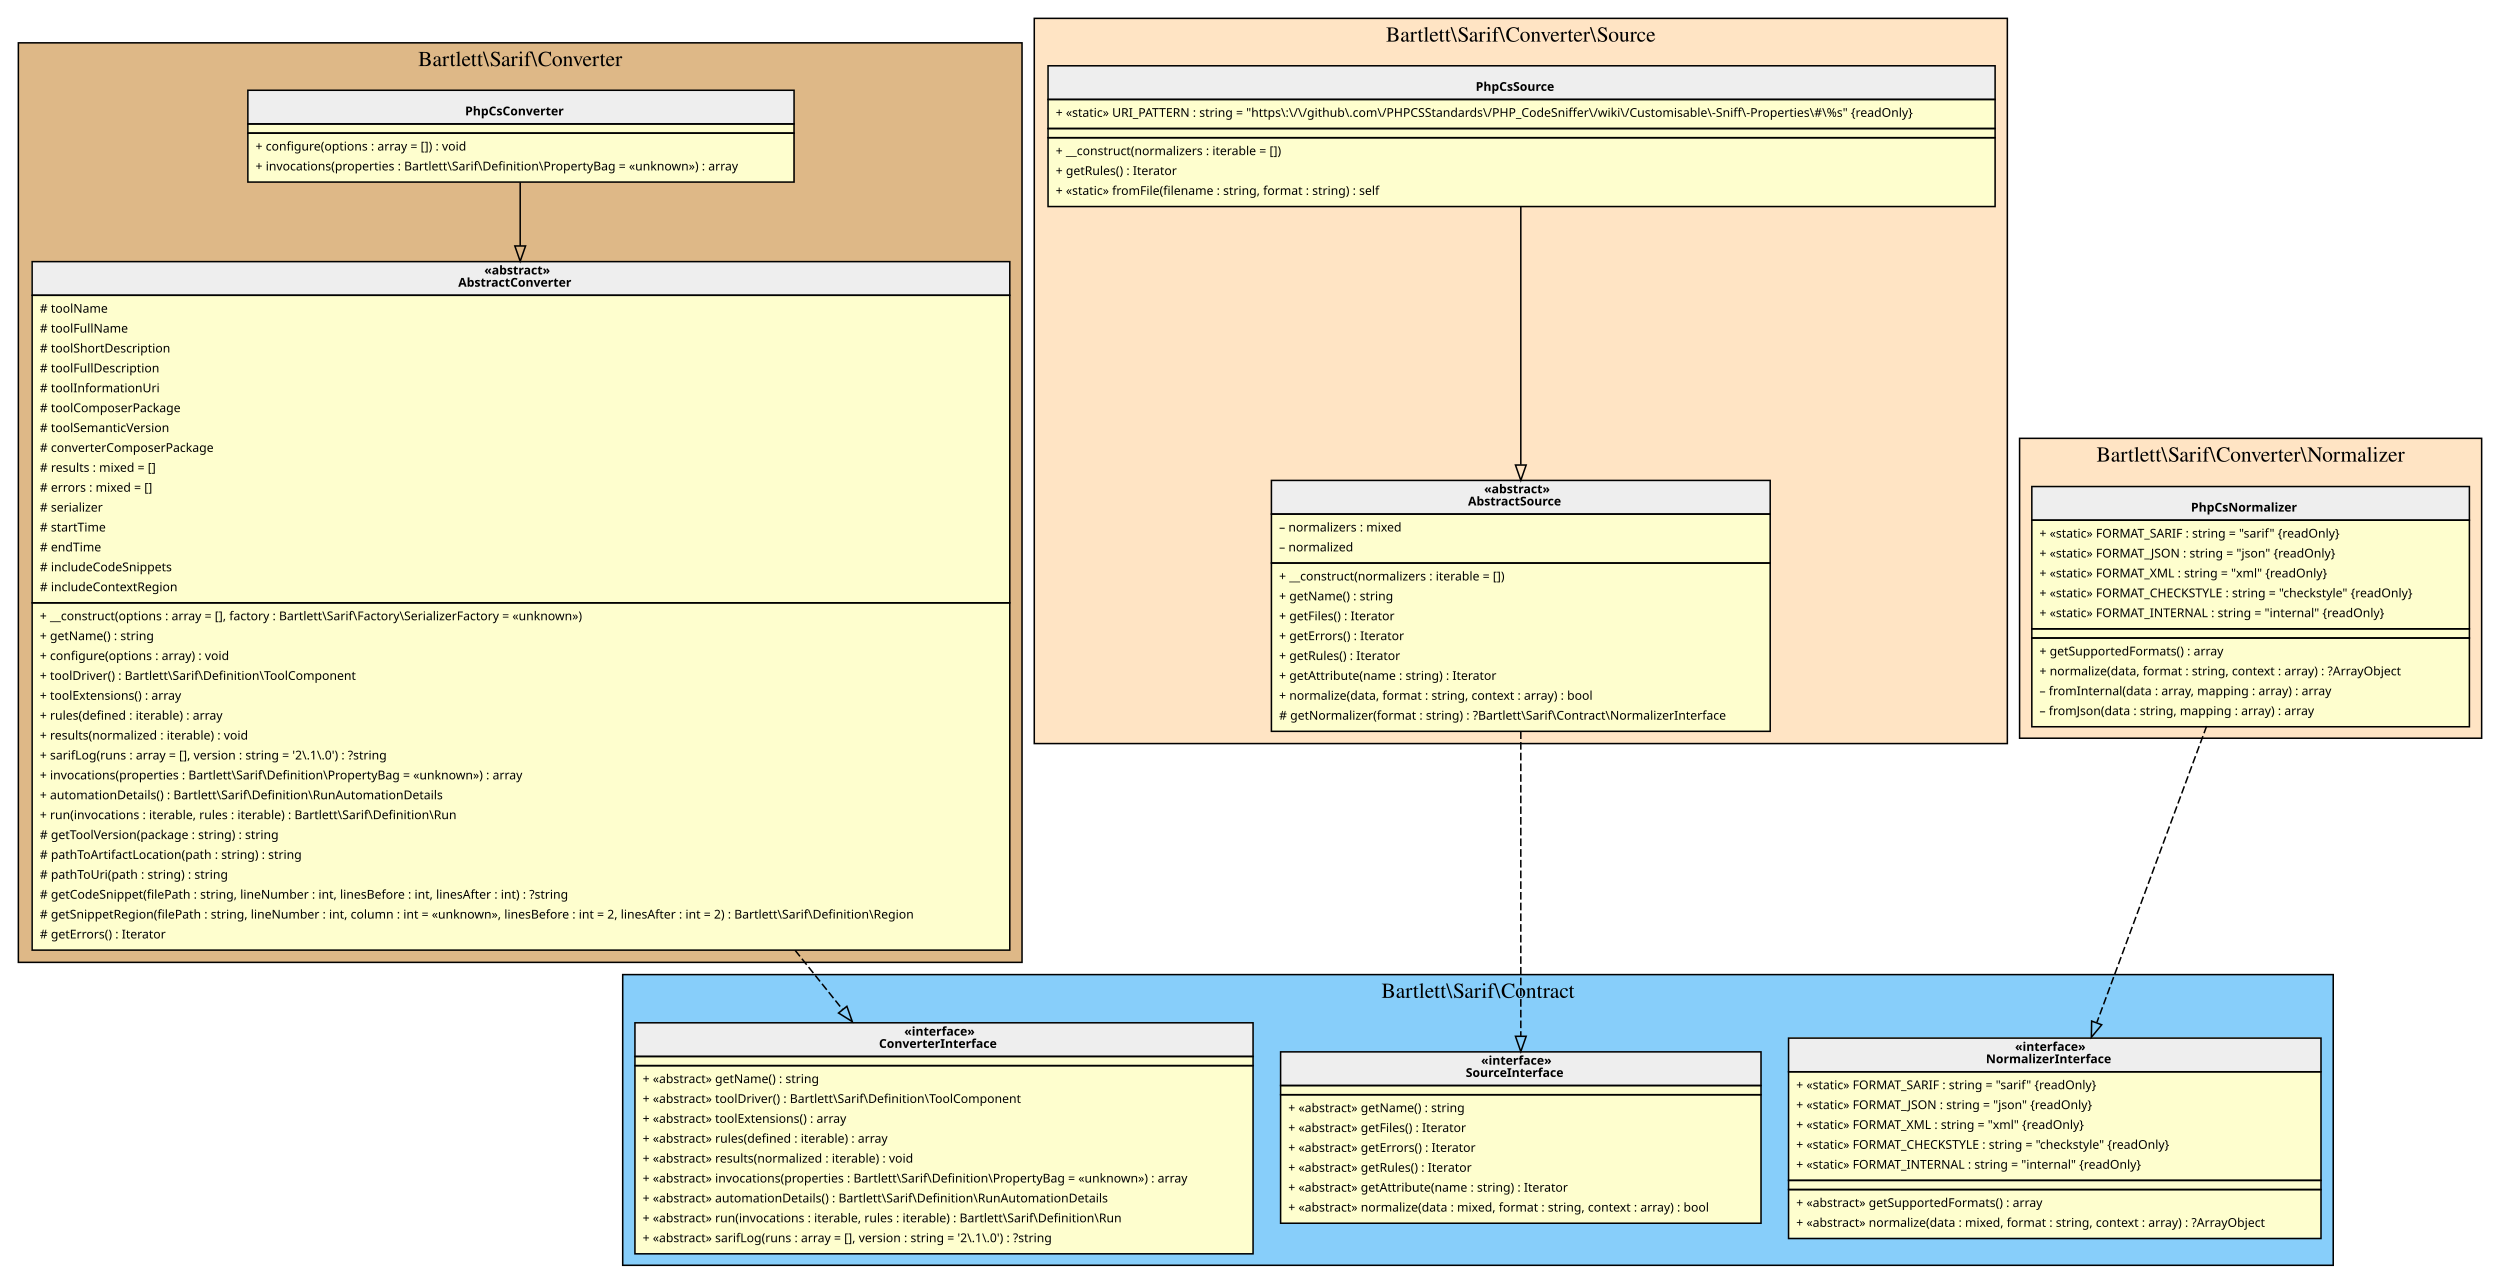
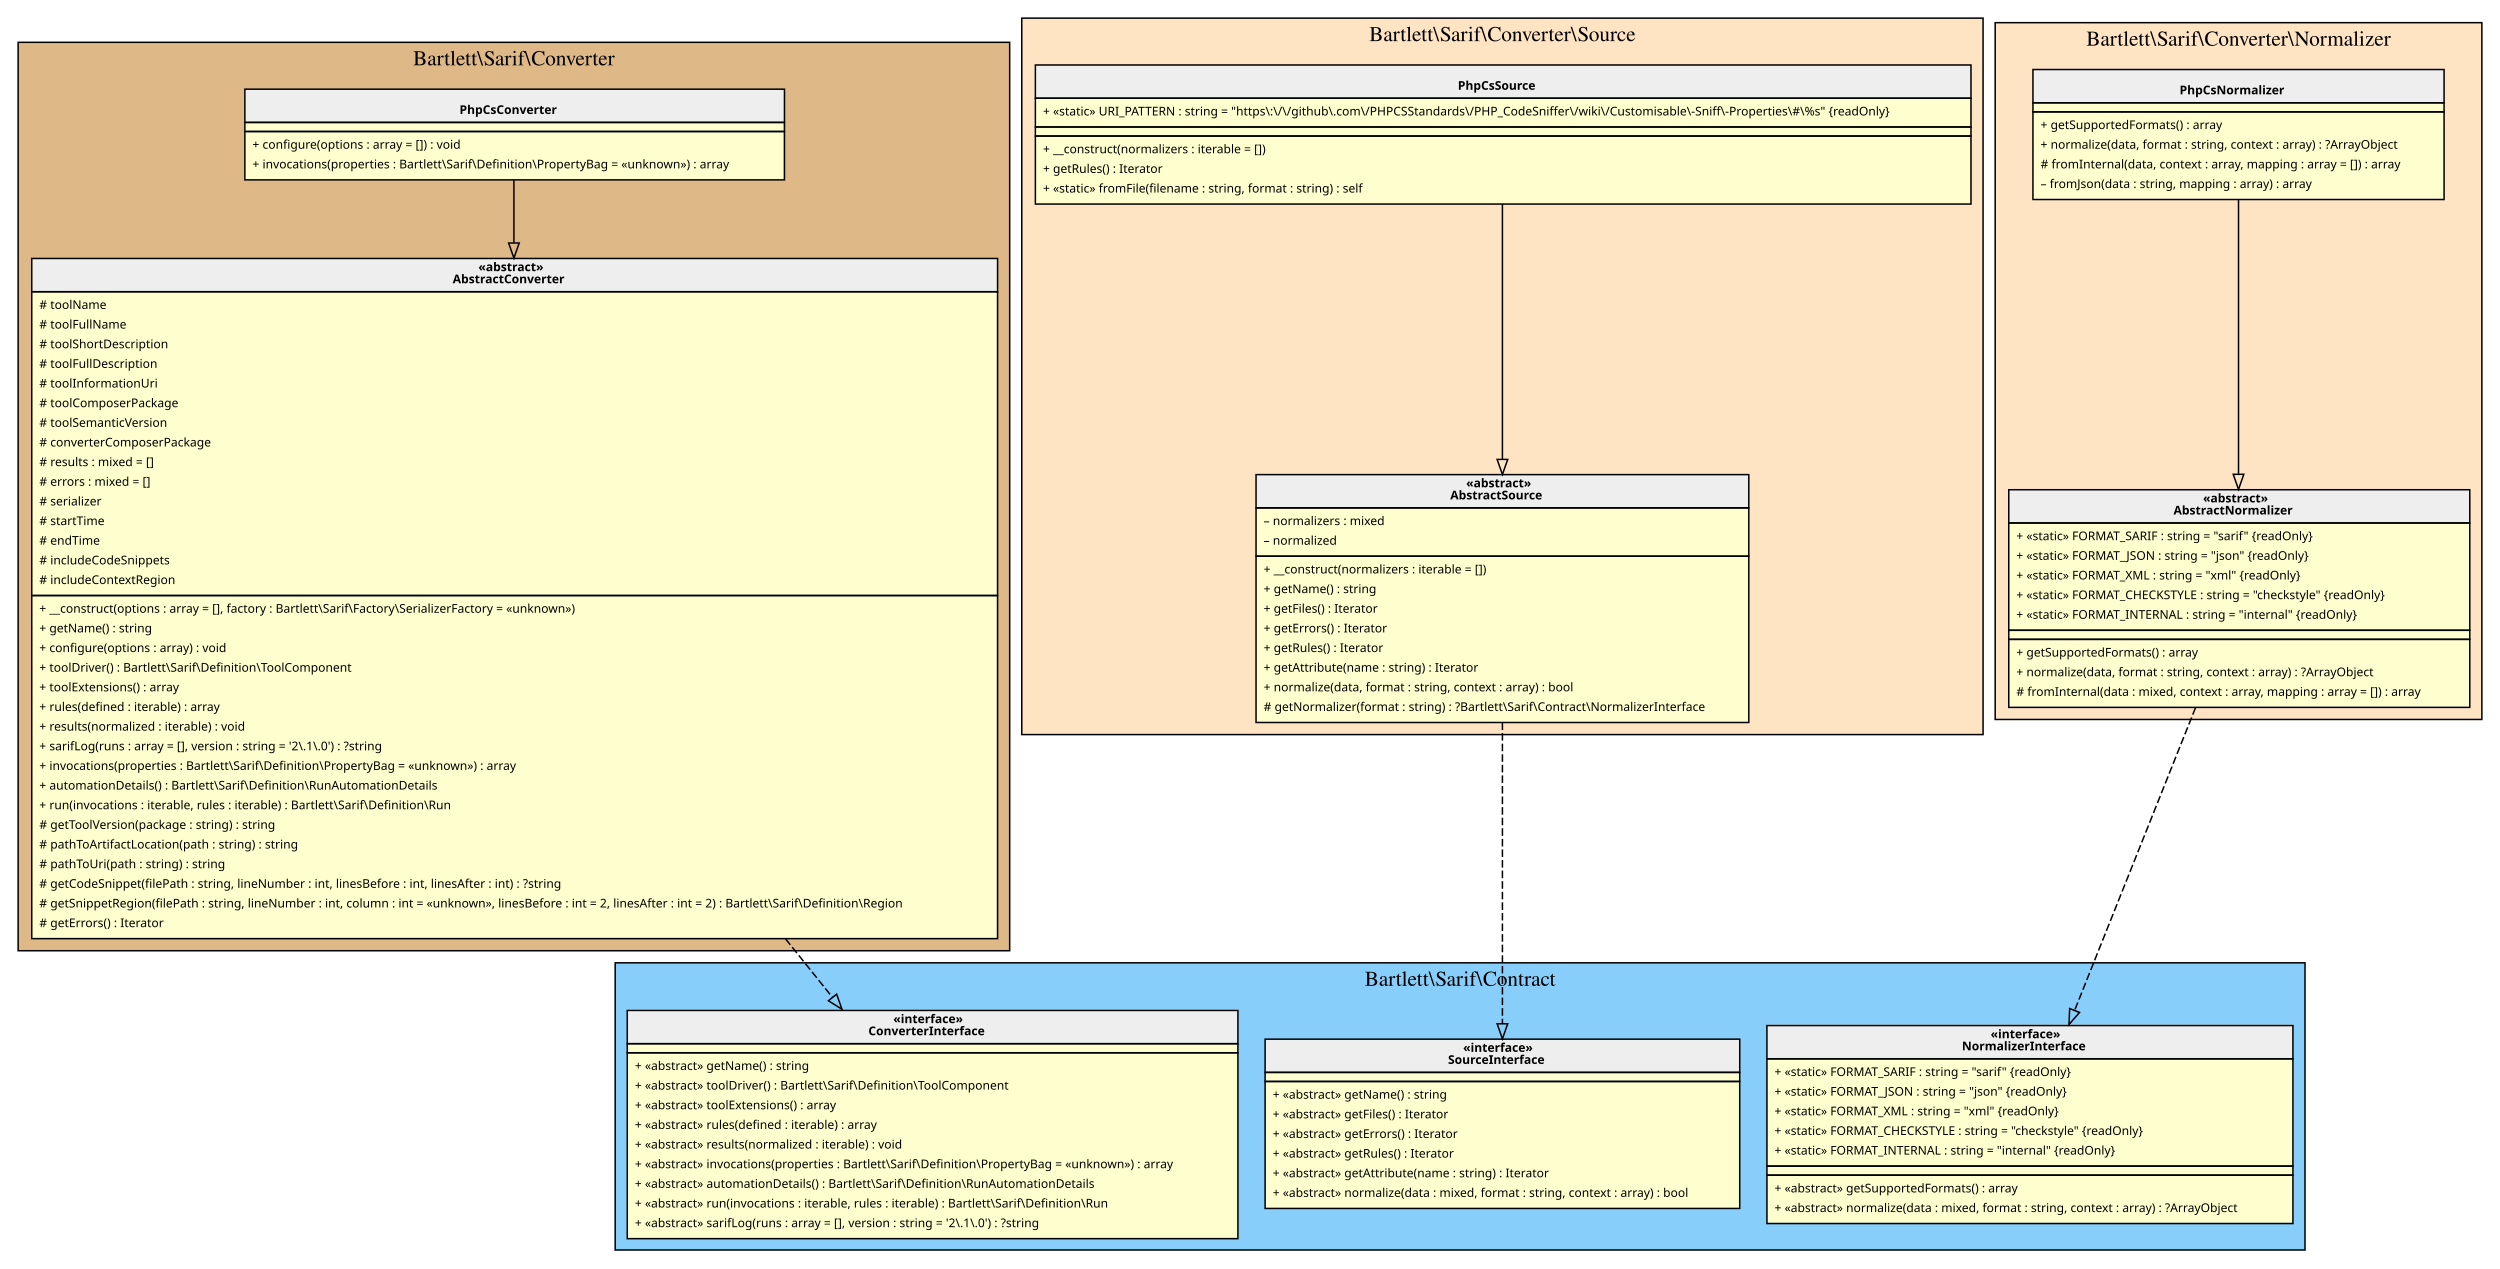
- <svg xmlns="http://www.w3.org/2000/svg" width="1634pt" height="839pt" viewBox="0.00 0.00 1634.00 839.00">
+ <svg xmlns="http://www.w3.org/2000/svg" width="1654pt" height="839pt" viewBox="0.00 0.00 1654.00 839.00">
  <g id="graph0" class="graph" transform="scale(1 1) rotate(0) translate(4 835)">
    <g id="clust1" class="cluster">
      <polygon fill="BurlyWood" stroke="black" points="8,-206 8,-807 664,-807 664,-206 8,-206" />
      <text text-anchor="middle" x="336" y="-791.8" font-family="Times,serif" font-size="14.00">Bartlett\Sarif\Converter</text>
    </g>
    <g id="clust2" class="cluster">
      <polygon fill="LightSkyBlue" stroke="black" points="403,-8 403,-198 1521,-198 1521,-8 403,-8" />
      <text text-anchor="middle" x="962" y="-182.8" font-family="Times,serif" font-size="14.00">Bartlett\Sarif\Contract</text>
    </g>
    <g id="clust3" class="cluster">
      <polygon fill="Bisque" stroke="black" points="672,-349 672,-823 1308,-823 1308,-349 672,-349" />
      <text text-anchor="middle" x="990" y="-807.8" font-family="Times,serif" font-size="14.00">Bartlett\Sarif\Converter\Source</text>
    </g>
    <g id="clust4" class="cluster">
-       <polygon fill="Bisque" stroke="black" points="1316,-352.5 1316,-548.5 1618,-548.5 1618,-352.5 1316,-352.5" />
-       <text text-anchor="middle" x="1467" y="-533.3" font-family="Times,serif" font-size="14.00">Bartlett\Sarif\Converter\Normalizer</text>
+       <polygon fill="Bisque" stroke="black" points="1316,-359 1316,-820 1638,-820 1638,-359 1316,-359" />
+       <text text-anchor="middle" x="1477" y="-804.8" font-family="Times,serif" font-size="14.00">Bartlett\Sarif\Converter\Normalizer</text>
    </g>
    <g id="node1" class="node">
      <polygon fill="#fefece" stroke="transparent" points="514.5,-776 157.5,-776 157.5,-716 514.5,-716 514.5,-776" />
      <polygon fill="#eeeeee" stroke="transparent" points="158,-754 158,-776 515,-776 515,-754 158,-754" />
      <polygon fill="none" stroke="black" points="158,-754 158,-776 515,-776 515,-754 158,-754" />
      <text text-anchor="start" x="300" y="-759.6" font-family="Verdana" font-weight="bold" font-size="8.00">PhpCsConverter</text>
      <polygon fill="none" stroke="black" points="158,-748 158,-754 515,-754 515,-748 158,-748" />
      <polygon fill="none" stroke="black" points="158,-716 158,-748 515,-748 515,-716 158,-716" />
      <text text-anchor="start" x="163" y="-736.6" font-family="Verdana" font-size="8.00">+ configure(options : array = []) : void</text>
      <text text-anchor="start" x="163" y="-723.6" font-family="Verdana" font-size="8.00">+ invocations(properties : Bartlett\Sarif\Definition\PropertyBag = «unknown») : array</text>
    </g>
    <g id="node2" class="node">
      <polygon fill="#fefece" stroke="transparent" points="655.5,-664 16.5,-664 16.5,-214 655.5,-214 655.5,-664" />
      <polygon fill="#eeeeee" stroke="transparent" points="17,-642 17,-664 656,-664 656,-642 17,-642" />
      <polygon fill="none" stroke="black" points="17,-642 17,-664 656,-664 656,-642 17,-642" />
      <text text-anchor="start" x="312.5" y="-655.6" font-family="Verdana" font-weight="bold" font-size="8.00">«abstract»</text>
      <text text-anchor="start" x="295.5" y="-647.6" font-family="Verdana" font-weight="bold" font-size="8.00">AbstractConverter</text>
      <polygon fill="none" stroke="black" points="17,-441 17,-642 656,-642 656,-441 17,-441" />
      <text text-anchor="start" x="22" y="-630.6" font-family="Verdana" font-size="8.00"># toolName</text>
      <text text-anchor="start" x="22" y="-617.6" font-family="Verdana" font-size="8.00"># toolFullName</text>
      <text text-anchor="start" x="22" y="-604.6" font-family="Verdana" font-size="8.00"># toolShortDescription</text>
      <text text-anchor="start" x="22" y="-591.6" font-family="Verdana" font-size="8.00"># toolFullDescription</text>
      <text text-anchor="start" x="22" y="-578.6" font-family="Verdana" font-size="8.00"># toolInformationUri</text>
      <text text-anchor="start" x="22" y="-565.6" font-family="Verdana" font-size="8.00"># toolComposerPackage</text>
      <text text-anchor="start" x="22" y="-552.6" font-family="Verdana" font-size="8.00"># toolSemanticVersion</text>
      <text text-anchor="start" x="22" y="-539.6" font-family="Verdana" font-size="8.00"># converterComposerPackage</text>
      <text text-anchor="start" x="22" y="-526.6" font-family="Verdana" font-size="8.00"># results : mixed = []</text>
      <text text-anchor="start" x="22" y="-513.6" font-family="Verdana" font-size="8.00"># errors : mixed = []</text>
      <text text-anchor="start" x="22" y="-500.6" font-family="Verdana" font-size="8.00"># serializer</text>
      <text text-anchor="start" x="22" y="-487.6" font-family="Verdana" font-size="8.00"># startTime</text>
      <text text-anchor="start" x="22" y="-474.6" font-family="Verdana" font-size="8.00"># endTime</text>
      <text text-anchor="start" x="22" y="-461.6" font-family="Verdana" font-size="8.00"># includeCodeSnippets</text>
      <text text-anchor="start" x="22" y="-448.6" font-family="Verdana" font-size="8.00"># includeContextRegion</text>
      <polygon fill="none" stroke="black" points="17,-214 17,-441 656,-441 656,-214 17,-214" />
      <text text-anchor="start" x="22" y="-429.6" font-family="Verdana" font-size="8.00">+ __construct(options : array = [], factory : Bartlett\Sarif\Factory\SerializerFactory = «unknown»)</text>
      <text text-anchor="start" x="22" y="-416.6" font-family="Verdana" font-size="8.00">+ getName() : string</text>
      <text text-anchor="start" x="22" y="-403.6" font-family="Verdana" font-size="8.00">+ configure(options : array) : void</text>
      <text text-anchor="start" x="22" y="-390.6" font-family="Verdana" font-size="8.00">+ toolDriver() : Bartlett\Sarif\Definition\ToolComponent</text>
      <text text-anchor="start" x="22" y="-377.6" font-family="Verdana" font-size="8.00">+ toolExtensions() : array</text>
      <text text-anchor="start" x="22" y="-364.6" font-family="Verdana" font-size="8.00">+ rules(defined : iterable) : array</text>
      <text text-anchor="start" x="22" y="-351.6" font-family="Verdana" font-size="8.00">+ results(normalized : iterable) : void</text>
      <text text-anchor="start" x="22" y="-338.6" font-family="Verdana" font-size="8.00">+ sarifLog(runs : array = [], version : string = '2\.1\.0') : ?string</text>
      <text text-anchor="start" x="22" y="-325.6" font-family="Verdana" font-size="8.00">+ invocations(properties : Bartlett\Sarif\Definition\PropertyBag = «unknown») : array</text>
      <text text-anchor="start" x="22" y="-312.6" font-family="Verdana" font-size="8.00">+ automationDetails() : Bartlett\Sarif\Definition\RunAutomationDetails</text>
      <text text-anchor="start" x="22" y="-299.6" font-family="Verdana" font-size="8.00">+ run(invocations : iterable, rules : iterable) : Bartlett\Sarif\Definition\Run</text>
      <text text-anchor="start" x="22" y="-286.6" font-family="Verdana" font-size="8.00"># getToolVersion(package : string) : string</text>
      <text text-anchor="start" x="22" y="-273.6" font-family="Verdana" font-size="8.00"># pathToArtifactLocation(path : string) : string</text>
      <text text-anchor="start" x="22" y="-260.6" font-family="Verdana" font-size="8.00"># pathToUri(path : string) : string</text>
      <text text-anchor="start" x="22" y="-247.6" font-family="Verdana" font-size="8.00"># getCodeSnippet(filePath : string, lineNumber : int, linesBefore : int, linesAfter : int) : ?string</text>
      <text text-anchor="start" x="22" y="-234.6" font-family="Verdana" font-size="8.00"># getSnippetRegion(filePath : string, lineNumber : int, column : int = «unknown», linesBefore : int = 2, linesAfter : int = 2) : Bartlett\Sarif\Definition\Region</text>
      <text text-anchor="start" x="22" y="-221.6" font-family="Verdana" font-size="8.00"># getErrors() : Iterator</text>
    </g>
    <g id="edge2" class="edge">
      <path fill="none" stroke="black" d="M336,-715.76C336,-704.33 336,-690.16 336,-674.31" />
      <polygon fill="none" stroke="black" points="339.5,-674.23 336,-664.23 332.5,-674.23 339.5,-674.23" />
    </g>
    <g id="node3" class="node">
      <polygon fill="#fefece" stroke="transparent" points="815,-167 411,-167 411,-16 815,-16 815,-167" />
      <polygon fill="#eeeeee" stroke="transparent" points="411,-144.5 411,-166.5 815,-166.5 815,-144.5 411,-144.5" />
      <polygon fill="none" stroke="black" points="411,-144.5 411,-166.5 815,-166.5 815,-144.5 411,-144.5" />
      <text text-anchor="start" x="587" y="-158.1" font-family="Verdana" font-weight="bold" font-size="8.00">«interface»</text>
      <text text-anchor="start" x="570.5" y="-150.1" font-family="Verdana" font-weight="bold" font-size="8.00">ConverterInterface</text>
      <polygon fill="none" stroke="black" points="411,-138.5 411,-144.5 815,-144.5 815,-138.5 411,-138.5" />
      <polygon fill="none" stroke="black" points="411,-15.5 411,-138.5 815,-138.5 815,-15.5 411,-15.5" />
      <text text-anchor="start" x="416" y="-127.1" font-family="Verdana" font-size="8.00">+ «abstract» getName() : string</text>
      <text text-anchor="start" x="416" y="-114.1" font-family="Verdana" font-size="8.00">+ «abstract» toolDriver() : Bartlett\Sarif\Definition\ToolComponent</text>
      <text text-anchor="start" x="416" y="-101.1" font-family="Verdana" font-size="8.00">+ «abstract» toolExtensions() : array</text>
      <text text-anchor="start" x="416" y="-88.1" font-family="Verdana" font-size="8.00">+ «abstract» rules(defined : iterable) : array</text>
      <text text-anchor="start" x="416" y="-75.1" font-family="Verdana" font-size="8.00">+ «abstract» results(normalized : iterable) : void</text>
      <text text-anchor="start" x="416" y="-62.1" font-family="Verdana" font-size="8.00">+ «abstract» invocations(properties : Bartlett\Sarif\Definition\PropertyBag = «unknown») : array</text>
      <text text-anchor="start" x="416" y="-49.1" font-family="Verdana" font-size="8.00">+ «abstract» automationDetails() : Bartlett\Sarif\Definition\RunAutomationDetails</text>
      <text text-anchor="start" x="416" y="-36.1" font-family="Verdana" font-size="8.00">+ «abstract» run(invocations : iterable, rules : iterable) : Bartlett\Sarif\Definition\Run</text>
      <text text-anchor="start" x="416" y="-23.1" font-family="Verdana" font-size="8.00">+ «abstract» sarifLog(runs : array = [], version : string = '2\.1\.0') : ?string</text>
    </g>
    <g id="edge1" class="edge">
      <path fill="none" stroke="black" stroke-dasharray="5,2" d="M515.73,-213.82C526.53,-200.35 536.96,-187.34 546.73,-175.16" />
      <polygon fill="none" stroke="black" points="549.52,-177.27 553.05,-167.28 544.06,-172.89 549.52,-177.27" />
    </g>
    <g id="node4" class="node">
      <polygon fill="#fefece" stroke="transparent" points="1147,-147.5 833,-147.5 833,-35.5 1147,-35.5 1147,-147.5" />
      <polygon fill="#eeeeee" stroke="transparent" points="833,-125.5 833,-147.5 1147,-147.5 1147,-125.5 833,-125.5" />
      <polygon fill="none" stroke="black" points="833,-125.5 833,-147.5 1147,-147.5 1147,-125.5 833,-125.5" />
      <text text-anchor="start" x="964" y="-139.1" font-family="Verdana" font-weight="bold" font-size="8.00">«interface»</text>
      <text text-anchor="start" x="954" y="-131.1" font-family="Verdana" font-weight="bold" font-size="8.00">SourceInterface</text>
      <polygon fill="none" stroke="black" points="833,-119.5 833,-125.5 1147,-125.5 1147,-119.5 833,-119.5" />
      <polygon fill="none" stroke="black" points="833,-35.5 833,-119.5 1147,-119.5 1147,-35.5 833,-35.5" />
      <text text-anchor="start" x="838" y="-108.1" font-family="Verdana" font-size="8.00">+ «abstract» getName() : string</text>
      <text text-anchor="start" x="838" y="-95.1" font-family="Verdana" font-size="8.00">+ «abstract» getFiles() : Iterator</text>
      <text text-anchor="start" x="838" y="-82.1" font-family="Verdana" font-size="8.00">+ «abstract» getErrors() : Iterator</text>
      <text text-anchor="start" x="838" y="-69.1" font-family="Verdana" font-size="8.00">+ «abstract» getRules() : Iterator</text>
      <text text-anchor="start" x="838" y="-56.1" font-family="Verdana" font-size="8.00">+ «abstract» getAttribute(name : string) : Iterator</text>
      <text text-anchor="start" x="838" y="-43.1" font-family="Verdana" font-size="8.00">+ «abstract» normalize(data : mixed, format : string, context : array) : bool</text>
    </g>
    <g id="node5" class="node">
      <polygon fill="#fefece" stroke="transparent" points="1513,-157 1165,-157 1165,-26 1513,-26 1513,-157" />
      <polygon fill="#eeeeee" stroke="transparent" points="1165,-134.5 1165,-156.5 1513,-156.5 1513,-134.5 1165,-134.5" />
      <polygon fill="none" stroke="black" points="1165,-134.5 1165,-156.5 1513,-156.5 1513,-134.5 1165,-134.5" />
      <text text-anchor="start" x="1313" y="-148.1" font-family="Verdana" font-weight="bold" font-size="8.00">«interface»</text>
      <text text-anchor="start" x="1294" y="-140.1" font-family="Verdana" font-weight="bold" font-size="8.00">NormalizerInterface</text>
      <polygon fill="none" stroke="black" points="1165,-63.5 1165,-134.5 1513,-134.5 1513,-63.5 1165,-63.5" />
      <text text-anchor="start" x="1170" y="-123.1" font-family="Verdana" font-size="8.00">+ «static» FORMAT_SARIF : string = "sarif" {readOnly}</text>
      <text text-anchor="start" x="1170" y="-110.1" font-family="Verdana" font-size="8.00">+ «static» FORMAT_JSON : string = "json" {readOnly}</text>
      <text text-anchor="start" x="1170" y="-97.1" font-family="Verdana" font-size="8.00">+ «static» FORMAT_XML : string = "xml" {readOnly}</text>
      <text text-anchor="start" x="1170" y="-84.1" font-family="Verdana" font-size="8.00">+ «static» FORMAT_CHECKSTYLE : string = "checkstyle" {readOnly}</text>
      <text text-anchor="start" x="1170" y="-71.1" font-family="Verdana" font-size="8.00">+ «static» FORMAT_INTERNAL : string = "internal" {readOnly}</text>
      <polygon fill="none" stroke="black" points="1165,-57.5 1165,-63.5 1513,-63.5 1513,-57.5 1165,-57.5" />
      <polygon fill="none" stroke="black" points="1165,-25.5 1165,-57.5 1513,-57.5 1513,-25.5 1165,-25.5" />
      <text text-anchor="start" x="1170" y="-46.1" font-family="Verdana" font-size="8.00">+ «abstract» getSupportedFormats() : array</text>
      <text text-anchor="start" x="1170" y="-33.1" font-family="Verdana" font-size="8.00">+ «abstract» normalize(data : mixed, format : string, context : array) : ?ArrayObject</text>
    </g>
    <g id="node6" class="node">
      <polygon fill="#fefece" stroke="transparent" points="1299.5,-792 680.5,-792 680.5,-700 1299.5,-700 1299.5,-792" />
      <polygon fill="#eeeeee" stroke="transparent" points="681,-770 681,-792 1300,-792 1300,-770 681,-770" />
      <polygon fill="none" stroke="black" points="681,-770 681,-792 1300,-792 1300,-770 681,-770" />
      <text text-anchor="start" x="960.5" y="-775.6" font-family="Verdana" font-weight="bold" font-size="8.00">PhpCsSource</text>
      <polygon fill="none" stroke="black" points="681,-751 681,-770 1300,-770 1300,-751 681,-751" />
      <text text-anchor="start" x="686" y="-758.6" font-family="Verdana" font-size="8.00">+ «static» URI_PATTERN : string = "https\:\/\/github\.com\/PHPCSStandards\/PHP_CodeSniffer\/wiki\/Customisable\-Sniff\-Properties\#\%s" {readOnly}</text>
      <polygon fill="none" stroke="black" points="681,-745 681,-751 1300,-751 1300,-745 681,-745" />
      <polygon fill="none" stroke="black" points="681,-700 681,-745 1300,-745 1300,-700 681,-700" />
      <text text-anchor="start" x="686" y="-733.6" font-family="Verdana" font-size="8.00">+ __construct(normalizers : iterable = [])</text>
      <text text-anchor="start" x="686" y="-720.6" font-family="Verdana" font-size="8.00">+ getRules() : Iterator</text>
      <text text-anchor="start" x="686" y="-707.6" font-family="Verdana" font-size="8.00">+ «static» fromFile(filename : string, format : string) : self</text>
    </g>
    <g id="node7" class="node">
      <polygon fill="#fefece" stroke="transparent" points="1153,-521 827,-521 827,-357 1153,-357 1153,-521" />
      <polygon fill="#eeeeee" stroke="transparent" points="827,-499 827,-521 1153,-521 1153,-499 827,-499" />
      <polygon fill="none" stroke="black" points="827,-499 827,-521 1153,-521 1153,-499 827,-499" />
      <text text-anchor="start" x="966" y="-512.6" font-family="Verdana" font-weight="bold" font-size="8.00">«abstract»</text>
      <text text-anchor="start" x="955.5" y="-504.6" font-family="Verdana" font-weight="bold" font-size="8.00">AbstractSource</text>
      <polygon fill="none" stroke="black" points="827,-467 827,-499 1153,-499 1153,-467 827,-467" />
      <text text-anchor="start" x="832" y="-487.6" font-family="Verdana" font-size="8.00">– normalizers : mixed</text>
      <text text-anchor="start" x="832" y="-474.6" font-family="Verdana" font-size="8.00">– normalized</text>
      <polygon fill="none" stroke="black" points="827,-357 827,-467 1153,-467 1153,-357 827,-357" />
      <text text-anchor="start" x="832" y="-455.6" font-family="Verdana" font-size="8.00">+ __construct(normalizers : iterable = [])</text>
      <text text-anchor="start" x="832" y="-442.6" font-family="Verdana" font-size="8.00">+ getName() : string</text>
      <text text-anchor="start" x="832" y="-429.6" font-family="Verdana" font-size="8.00">+ getFiles() : Iterator</text>
      <text text-anchor="start" x="832" y="-416.6" font-family="Verdana" font-size="8.00">+ getErrors() : Iterator</text>
      <text text-anchor="start" x="832" y="-403.6" font-family="Verdana" font-size="8.00">+ getRules() : Iterator</text>
      <text text-anchor="start" x="832" y="-390.6" font-family="Verdana" font-size="8.00">+ getAttribute(name : string) : Iterator</text>
      <text text-anchor="start" x="832" y="-377.6" font-family="Verdana" font-size="8.00">+ normalize(data, format : string, context : array) : bool</text>
      <text text-anchor="start" x="832" y="-364.6" font-family="Verdana" font-size="8.00"># getNormalizer(format : string) : ?Bartlett\Sarif\Contract\NormalizerInterface</text>
    </g>
    <g id="edge4" class="edge">
      <path fill="none" stroke="black" d="M990,-700C990,-655.77 990,-587.01 990,-531.3" />
      <polygon fill="none" stroke="black" points="993.5,-531.06 990,-521.06 986.5,-531.06 993.5,-531.06" />
    </g>
    <g id="edge3" class="edge">
      <path fill="none" stroke="black" stroke-dasharray="5,2" d="M990,-357C990,-296.35 990,-214.45 990,-157.93" />
      <polygon fill="none" stroke="black" points="993.5,-157.68 990,-147.68 986.5,-157.68 993.5,-157.68" />
    </g>
    <g id="node8" class="node">
-       <polygon fill="#fefece" stroke="transparent" points="1610,-517.5 1324,-517.5 1324,-360.5 1610,-360.5 1610,-517.5" />
-       <polygon fill="#eeeeee" stroke="transparent" points="1324,-495 1324,-517 1610,-517 1610,-495 1324,-495" />
-       <polygon fill="none" stroke="black" points="1324,-495 1324,-517 1610,-517 1610,-495 1324,-495" />
-       <text text-anchor="start" x="1428" y="-500.6" font-family="Verdana" font-weight="bold" font-size="8.00">PhpCsNormalizer</text>
-       <polygon fill="none" stroke="black" points="1324,-424 1324,-495 1610,-495 1610,-424 1324,-424" />
-       <text text-anchor="start" x="1329" y="-483.6" font-family="Verdana" font-size="8.00">+ «static» FORMAT_SARIF : string = "sarif" {readOnly}</text>
-       <text text-anchor="start" x="1329" y="-470.6" font-family="Verdana" font-size="8.00">+ «static» FORMAT_JSON : string = "json" {readOnly}</text>
-       <text text-anchor="start" x="1329" y="-457.6" font-family="Verdana" font-size="8.00">+ «static» FORMAT_XML : string = "xml" {readOnly}</text>
-       <text text-anchor="start" x="1329" y="-444.6" font-family="Verdana" font-size="8.00">+ «static» FORMAT_CHECKSTYLE : string = "checkstyle" {readOnly}</text>
-       <text text-anchor="start" x="1329" y="-431.6" font-family="Verdana" font-size="8.00">+ «static» FORMAT_INTERNAL : string = "internal" {readOnly}</text>
-       <polygon fill="none" stroke="black" points="1324,-418 1324,-424 1610,-424 1610,-418 1324,-418" />
-       <polygon fill="none" stroke="black" points="1324,-360 1324,-418 1610,-418 1610,-360 1324,-360" />
-       <text text-anchor="start" x="1329" y="-406.6" font-family="Verdana" font-size="8.00">+ getSupportedFormats() : array</text>
-       <text text-anchor="start" x="1329" y="-393.6" font-family="Verdana" font-size="8.00">+ normalize(data, format : string, context : array) : ?ArrayObject</text>
-       <text text-anchor="start" x="1329" y="-380.6" font-family="Verdana" font-size="8.00">– fromInternal(data : array, mapping : array) : array</text>
-       <text text-anchor="start" x="1329" y="-367.6" font-family="Verdana" font-size="8.00">– fromJson(data : string, mapping : array) : array</text>
+       <polygon fill="#fefece" stroke="transparent" points="1613,-789 1341,-789 1341,-703 1613,-703 1613,-789" />
+       <polygon fill="#eeeeee" stroke="transparent" points="1341,-767 1341,-789 1613,-789 1613,-767 1341,-767" />
+       <polygon fill="none" stroke="black" points="1341,-767 1341,-789 1613,-789 1613,-767 1341,-767" />
+       <text text-anchor="start" x="1438" y="-772.6" font-family="Verdana" font-weight="bold" font-size="8.00">PhpCsNormalizer</text>
+       <polygon fill="none" stroke="black" points="1341,-761 1341,-767 1613,-767 1613,-761 1341,-761" />
+       <polygon fill="none" stroke="black" points="1341,-703 1341,-761 1613,-761 1613,-703 1341,-703" />
+       <text text-anchor="start" x="1346" y="-749.6" font-family="Verdana" font-size="8.00">+ getSupportedFormats() : array</text>
+       <text text-anchor="start" x="1346" y="-736.6" font-family="Verdana" font-size="8.00">+ normalize(data, format : string, context : array) : ?ArrayObject</text>
+       <text text-anchor="start" x="1346" y="-723.6" font-family="Verdana" font-size="8.00"># fromInternal(data, context : array, mapping : array = []) : array</text>
+       <text text-anchor="start" x="1346" y="-710.6" font-family="Verdana" font-size="8.00">– fromJson(data : string, mapping : array) : array</text>
+     </g>
+     <g id="node9" class="node">
+       <polygon fill="#fefece" stroke="transparent" points="1629.5,-511 1324.5,-511 1324.5,-367 1629.5,-367 1629.5,-511" />
+       <polygon fill="#eeeeee" stroke="transparent" points="1325,-489 1325,-511 1630,-511 1630,-489 1325,-489" />
+       <polygon fill="none" stroke="black" points="1325,-489 1325,-511 1630,-511 1630,-489 1325,-489" />
+       <text text-anchor="start" x="1453.5" y="-502.6" font-family="Verdana" font-weight="bold" font-size="8.00">«abstract»</text>
+       <text text-anchor="start" x="1434" y="-494.6" font-family="Verdana" font-weight="bold" font-size="8.00">AbstractNormalizer</text>
+       <polygon fill="none" stroke="black" points="1325,-418 1325,-489 1630,-489 1630,-418 1325,-418" />
+       <text text-anchor="start" x="1330" y="-477.6" font-family="Verdana" font-size="8.00">+ «static» FORMAT_SARIF : string = "sarif" {readOnly}</text>
+       <text text-anchor="start" x="1330" y="-464.6" font-family="Verdana" font-size="8.00">+ «static» FORMAT_JSON : string = "json" {readOnly}</text>
+       <text text-anchor="start" x="1330" y="-451.6" font-family="Verdana" font-size="8.00">+ «static» FORMAT_XML : string = "xml" {readOnly}</text>
+       <text text-anchor="start" x="1330" y="-438.6" font-family="Verdana" font-size="8.00">+ «static» FORMAT_CHECKSTYLE : string = "checkstyle" {readOnly}</text>
+       <text text-anchor="start" x="1330" y="-425.6" font-family="Verdana" font-size="8.00">+ «static» FORMAT_INTERNAL : string = "internal" {readOnly}</text>
+       <polygon fill="none" stroke="black" points="1325,-412 1325,-418 1630,-418 1630,-412 1325,-412" />
+       <polygon fill="none" stroke="black" points="1325,-367 1325,-412 1630,-412 1630,-367 1325,-367" />
+       <text text-anchor="start" x="1330" y="-400.6" font-family="Verdana" font-size="8.00">+ getSupportedFormats() : array</text>
+       <text text-anchor="start" x="1330" y="-387.6" font-family="Verdana" font-size="8.00">+ normalize(data, format : string, context : array) : ?ArrayObject</text>
+       <text text-anchor="start" x="1330" y="-374.6" font-family="Verdana" font-size="8.00"># fromInternal(data : mixed, context : array, mapping : array = []) : array</text>
+     </g>
+     <g id="edge6" class="edge">
+       <path fill="none" stroke="black" d="M1477,-702.91C1477,-656.28 1477,-579.95 1477,-521.52" />
+       <polygon fill="none" stroke="black" points="1480.5,-521.2 1477,-511.2 1473.5,-521.2 1480.5,-521.2" />
    </g>
    <g id="edge5" class="edge">
-       <path fill="none" stroke="black" stroke-dasharray="5,2" d="M1438.27,-360.46C1416.81,-302.54 1387.66,-223.84 1366.5,-166.72" />
-       <polygon fill="none" stroke="black" points="1369.67,-165.2 1362.91,-157.04 1363.1,-167.63 1369.67,-165.2" />
+       <path fill="none" stroke="black" stroke-dasharray="5,2" d="M1448.57,-366.83C1425.21,-308.33 1392.21,-225.72 1368.54,-166.46" />
+       <polygon fill="none" stroke="black" points="1371.79,-165.15 1364.83,-157.16 1365.29,-167.75 1371.79,-165.15" />
    </g>
  </g>
</svg>
